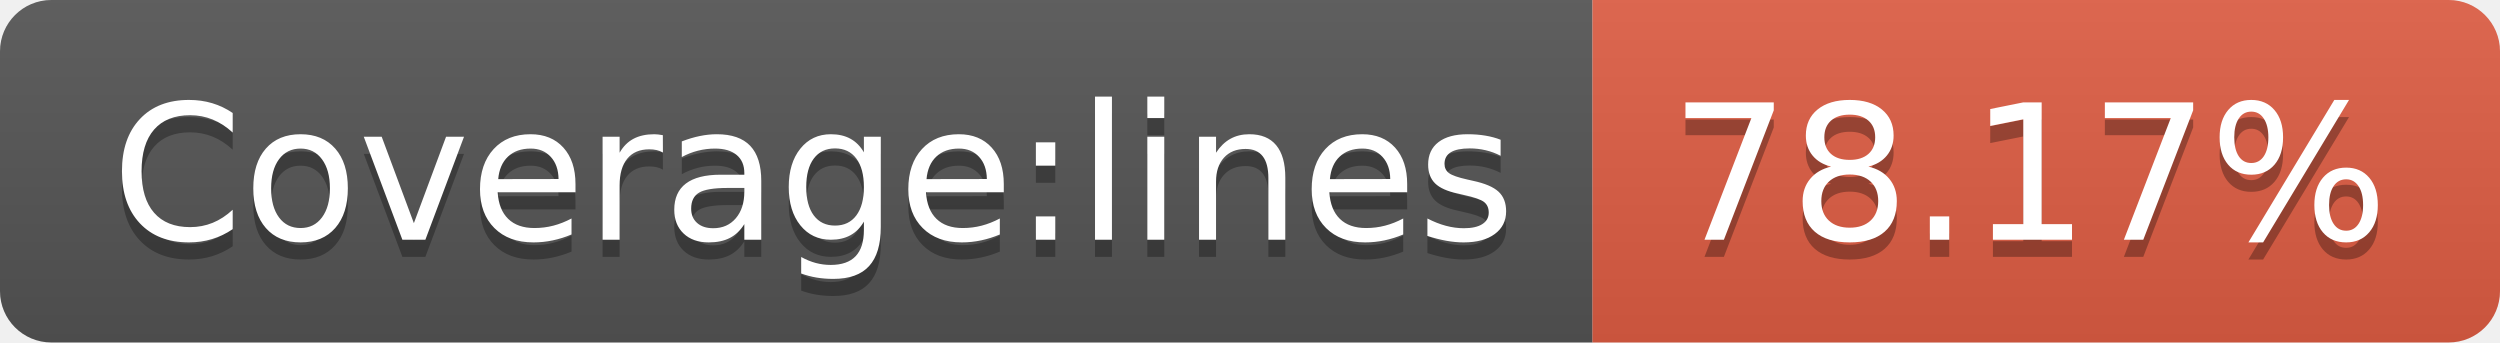
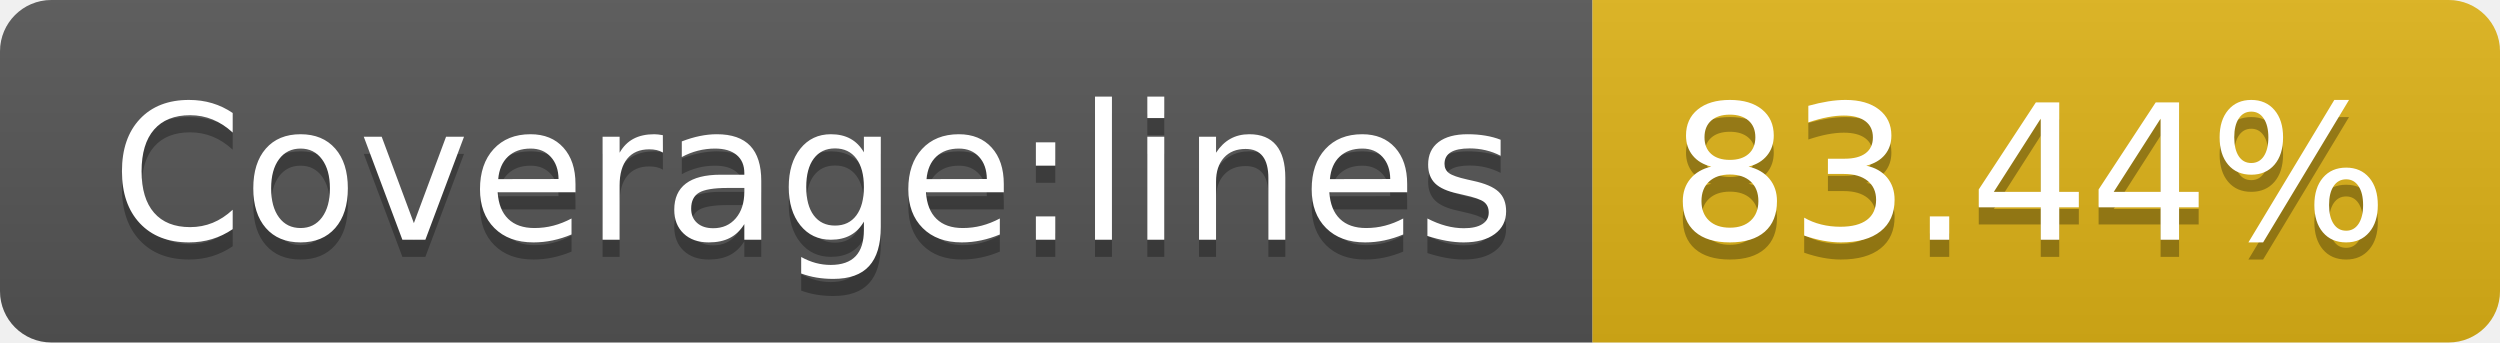
- <svg xmlns="http://www.w3.org/2000/svg" width="146" height="20" role="img" aria-label="Coverage:lines: 78.17%">
+ <svg xmlns="http://www.w3.org/2000/svg" width="146" height="20" role="img" aria-label="Coverage:lines: 83.44%">
  <linearGradient id="s" x2="0" y2="100%">
    <stop offset="0" stop-color="#bbb" stop-opacity=".1" />
    <stop offset="1" stop-opacity=".1" />
  </linearGradient>
  <clipPath id="r">
    <rect width="146" height="20" rx="3" fill="#fff" />
  </clipPath>
  <g clip-path="url(#r)">
    <rect width="93" height="20" fill="#555" />
-     <rect x="93" width="53" height="20" fill="#e05d44" />
+     <rect x="93" width="53" height="20" fill="#dfb317" />
    <rect width="146" height="20" fill="url(#s)" />
  </g>
  <g fill="#fff" text-anchor="middle" font-family="Verdana,Geneva,DejaVu Sans,sans-serif" text-rendering="geometricPrecision" font-size="110">
    <text aria-hidden="true" x="475" y="150" fill="#010101" fill-opacity=".3" transform="scale(.1)" textLength="830">Coverage:lines</text>
    <text x="475" y="140" transform="scale(.1)" fill="#fff" textLength="830">Coverage:lines</text>
-     <text aria-hidden="true" x="1185" y="150" fill="#010101" fill-opacity=".3" transform="scale(.1)" textLength="430">78.17%</text>
-     <text x="1185" y="140" transform="scale(.1)" fill="#fff" textLength="430">78.17%</text>
+     <text aria-hidden="true" x="1185" y="150" fill="#010101" fill-opacity=".3" transform="scale(.1)" textLength="430">83.44%</text>
+     <text x="1185" y="140" transform="scale(.1)" fill="#fff" textLength="430">83.44%</text>
  </g>
</svg>
